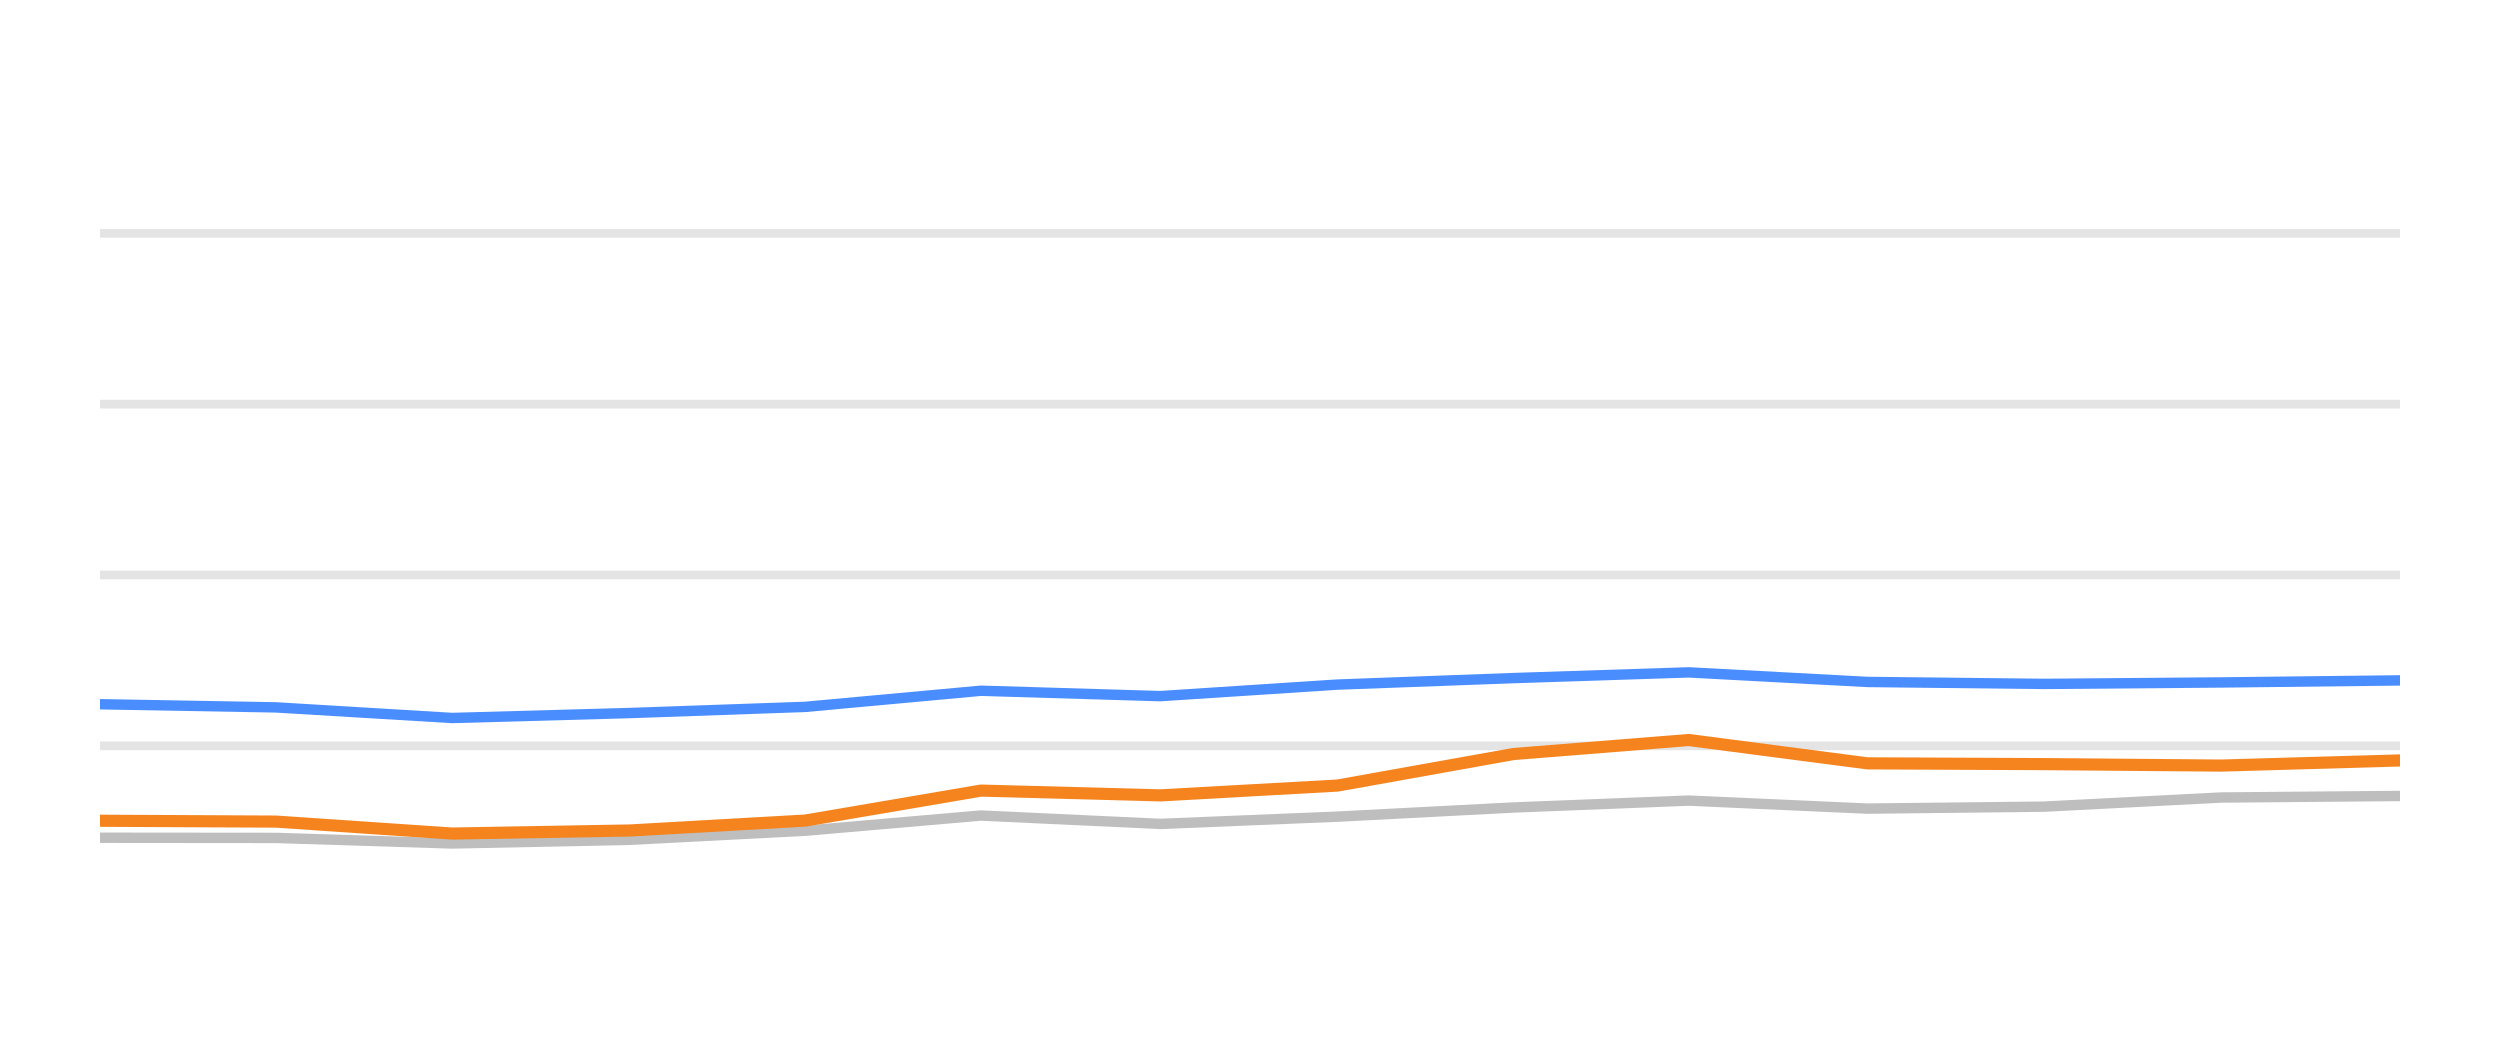
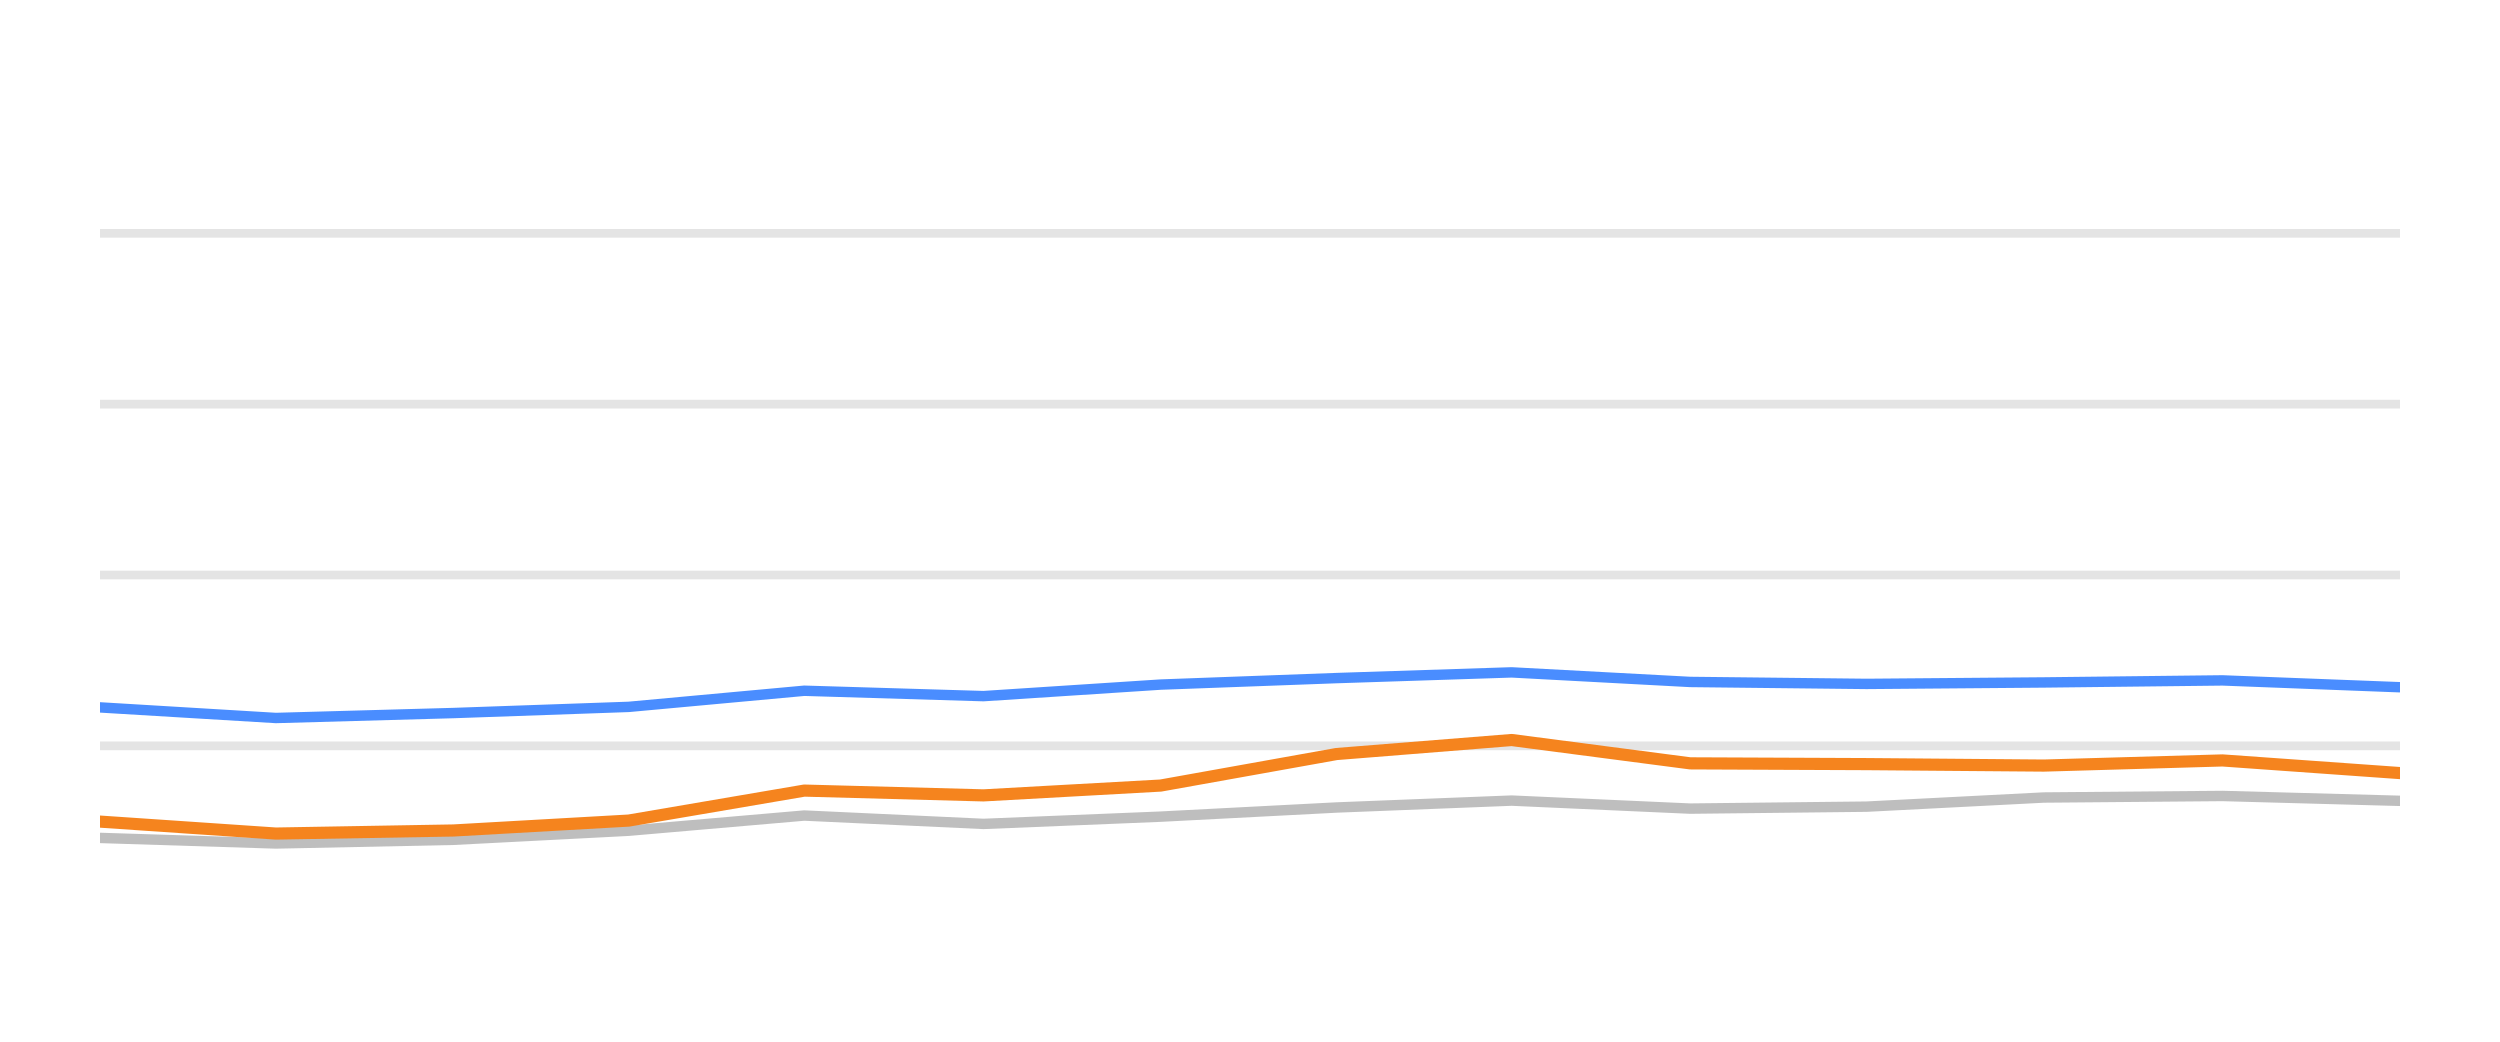
<svg xmlns="http://www.w3.org/2000/svg" width="144pt" height="60pt" viewBox="0 0 144 60" version="1.1">
  <defs>
    <style type="text/css">*{stroke-linejoin: round; stroke-linecap: butt}</style>
  </defs>
  <g id="figure_1">
    <g id="patch_1">
      <path d="M 0 60  L 144 60  L 144 0  L 0 0  L 0 60  z " style="fill: none; opacity: 0" />
    </g>
    <g id="axes_1">
      <g id="patch_2">
        <path d="M 5.76 52.8  L 138.24 52.8  L 138.24 3.6  L 5.76 3.6  L 5.76 52.8  z " style="fill: none" />
      </g>
      <g id="matplotlib.axis_1" />
      <g id="matplotlib.axis_2" />
      <g id="line2d_1">
-         <path d="M 5.76 42.96  L 138.24 42.96  " clip-path="url(#p68e6a692fe)" style="fill: none; stroke: #b2b2b2; stroke-opacity: 0.35; stroke-width: 0.5; stroke-linecap: square" />
+         <path d="M 5.76 42.96  L 138.24 42.96  " clip-path="url(#p83a2db599a)" style="fill: none; stroke: #b2b2b2; stroke-opacity: 0.35; stroke-width: 0.5; stroke-linecap: square" />
      </g>
      <g id="line2d_2">
-         <path d="M 5.76 33.12  L 138.24 33.12  " clip-path="url(#p68e6a692fe)" style="fill: none; stroke: #b2b2b2; stroke-opacity: 0.35; stroke-width: 0.5; stroke-linecap: square" />
+         <path d="M 5.76 33.12  L 138.24 33.12  " clip-path="url(#p83a2db599a)" style="fill: none; stroke: #b2b2b2; stroke-opacity: 0.35; stroke-width: 0.5; stroke-linecap: square" />
      </g>
      <g id="line2d_3">
-         <path d="M 5.76 23.28  L 138.24 23.28  " clip-path="url(#p68e6a692fe)" style="fill: none; stroke: #b2b2b2; stroke-opacity: 0.35; stroke-width: 0.5; stroke-linecap: square" />
+         <path d="M 5.76 23.28  L 138.24 23.28  " clip-path="url(#p83a2db599a)" style="fill: none; stroke: #b2b2b2; stroke-opacity: 0.35; stroke-width: 0.5; stroke-linecap: square" />
      </g>
      <g id="line2d_4">
-         <path d="M 5.76 13.44  L 138.24 13.44  " clip-path="url(#p68e6a692fe)" style="fill: none; stroke: #b2b2b2; stroke-opacity: 0.35; stroke-width: 0.5; stroke-linecap: square" />
+         <path d="M 5.76 13.44  L 138.24 13.44  " clip-path="url(#p83a2db599a)" style="fill: none; stroke: #b2b2b2; stroke-opacity: 0.35; stroke-width: 0.5; stroke-linecap: square" />
      </g>
      <g id="line2d_5">
-         <path d="M 5.76 48.254  L 15.905 48.264  L 26.041 48.584  L 36.276 48.372  L 46.379 47.85  L 56.499 46.975  L 66.827 47.457  L 77.039 47.039  L 87.175 46.512  L 97.269 46.114  L 107.559 46.576  L 117.727 46.463  L 127.943 45.937  L 138.24 45.848  " clip-path="url(#p68e6a692fe)" style="fill: none; stroke: #bebebe; stroke-width: 0.6; stroke-linecap: round" />
+         <path d="M 5.76 48.264  L 15.89 48.584  L 26.118 48.372  L 36.214 47.85  L 46.327 46.975  L 56.648 47.457  L 66.854 47.039  L 76.983 46.512  L 87.07 46.114  L 97.353 46.576  L 107.514 46.463  L 117.724 45.937  L 128.014 45.848  L 138.24 46.128  " clip-path="url(#p83a2db599a)" style="fill: none; stroke: #bebebe; stroke-width: 0.6; stroke-linecap: round" />
      </g>
      <g id="line2d_6">
-         <path d="M 5.76 40.564  L 15.905 40.746  L 26.041 41.356  L 36.276 41.071  L 46.379 40.716  L 56.499 39.787  L 66.827 40.097  L 77.039 39.432  L 87.175 39.058  L 97.269 38.729  L 107.559 39.28  L 117.727 39.393  L 127.943 39.309  L 138.24 39.191  " clip-path="url(#p68e6a692fe)" style="fill: none; stroke: #4a8dff; stroke-width: 0.6; stroke-linecap: round" />
+         <path d="M 5.76 40.746  L 15.89 41.356  L 26.118 41.071  L 36.214 40.716  L 46.327 39.787  L 56.648 40.097  L 66.854 39.432  L 76.983 39.058  L 87.07 38.729  L 97.353 39.28  L 107.514 39.393  L 117.724 39.309  L 128.014 39.191  L 138.24 39.585  " clip-path="url(#p83a2db599a)" style="fill: none; stroke: #4a8dff; stroke-width: 0.6; stroke-linecap: round" />
      </g>
      <g id="line2d_7">
-         <path d="M 5.76 47.275  L 15.905 47.324  L 26.041 48.013  L 36.276 47.836  L 46.379 47.265  L 56.499 45.538  L 66.827 45.814  L 77.039 45.248  L 87.175 43.432  L 97.269 42.625  L 107.559 43.969  L 117.727 44.013  L 127.943 44.097  L 138.24 43.801  " clip-path="url(#p68e6a692fe)" style="fill: none; stroke: #f5841e; stroke-width: 0.7; stroke-linecap: round" />
+         <path d="M 5.76 47.324  L 15.89 48.013  L 26.118 47.836  L 36.214 47.265  L 46.327 45.538  L 56.648 45.814  L 66.854 45.248  L 76.983 43.432  L 87.07 42.625  L 97.353 43.969  L 107.514 44.013  L 117.724 44.097  L 128.014 43.801  L 138.24 44.529  " clip-path="url(#p83a2db599a)" style="fill: none; stroke: #f5841e; stroke-width: 0.7; stroke-linecap: round" />
      </g>
    </g>
  </g>
  <defs>
-     <clipPath id="p68e6a692fe">
+     <clipPath id="p83a2db599a">
      <rect x="5.76" y="3.6" width="132.48" height="49.2" />
    </clipPath>
  </defs>
</svg>
